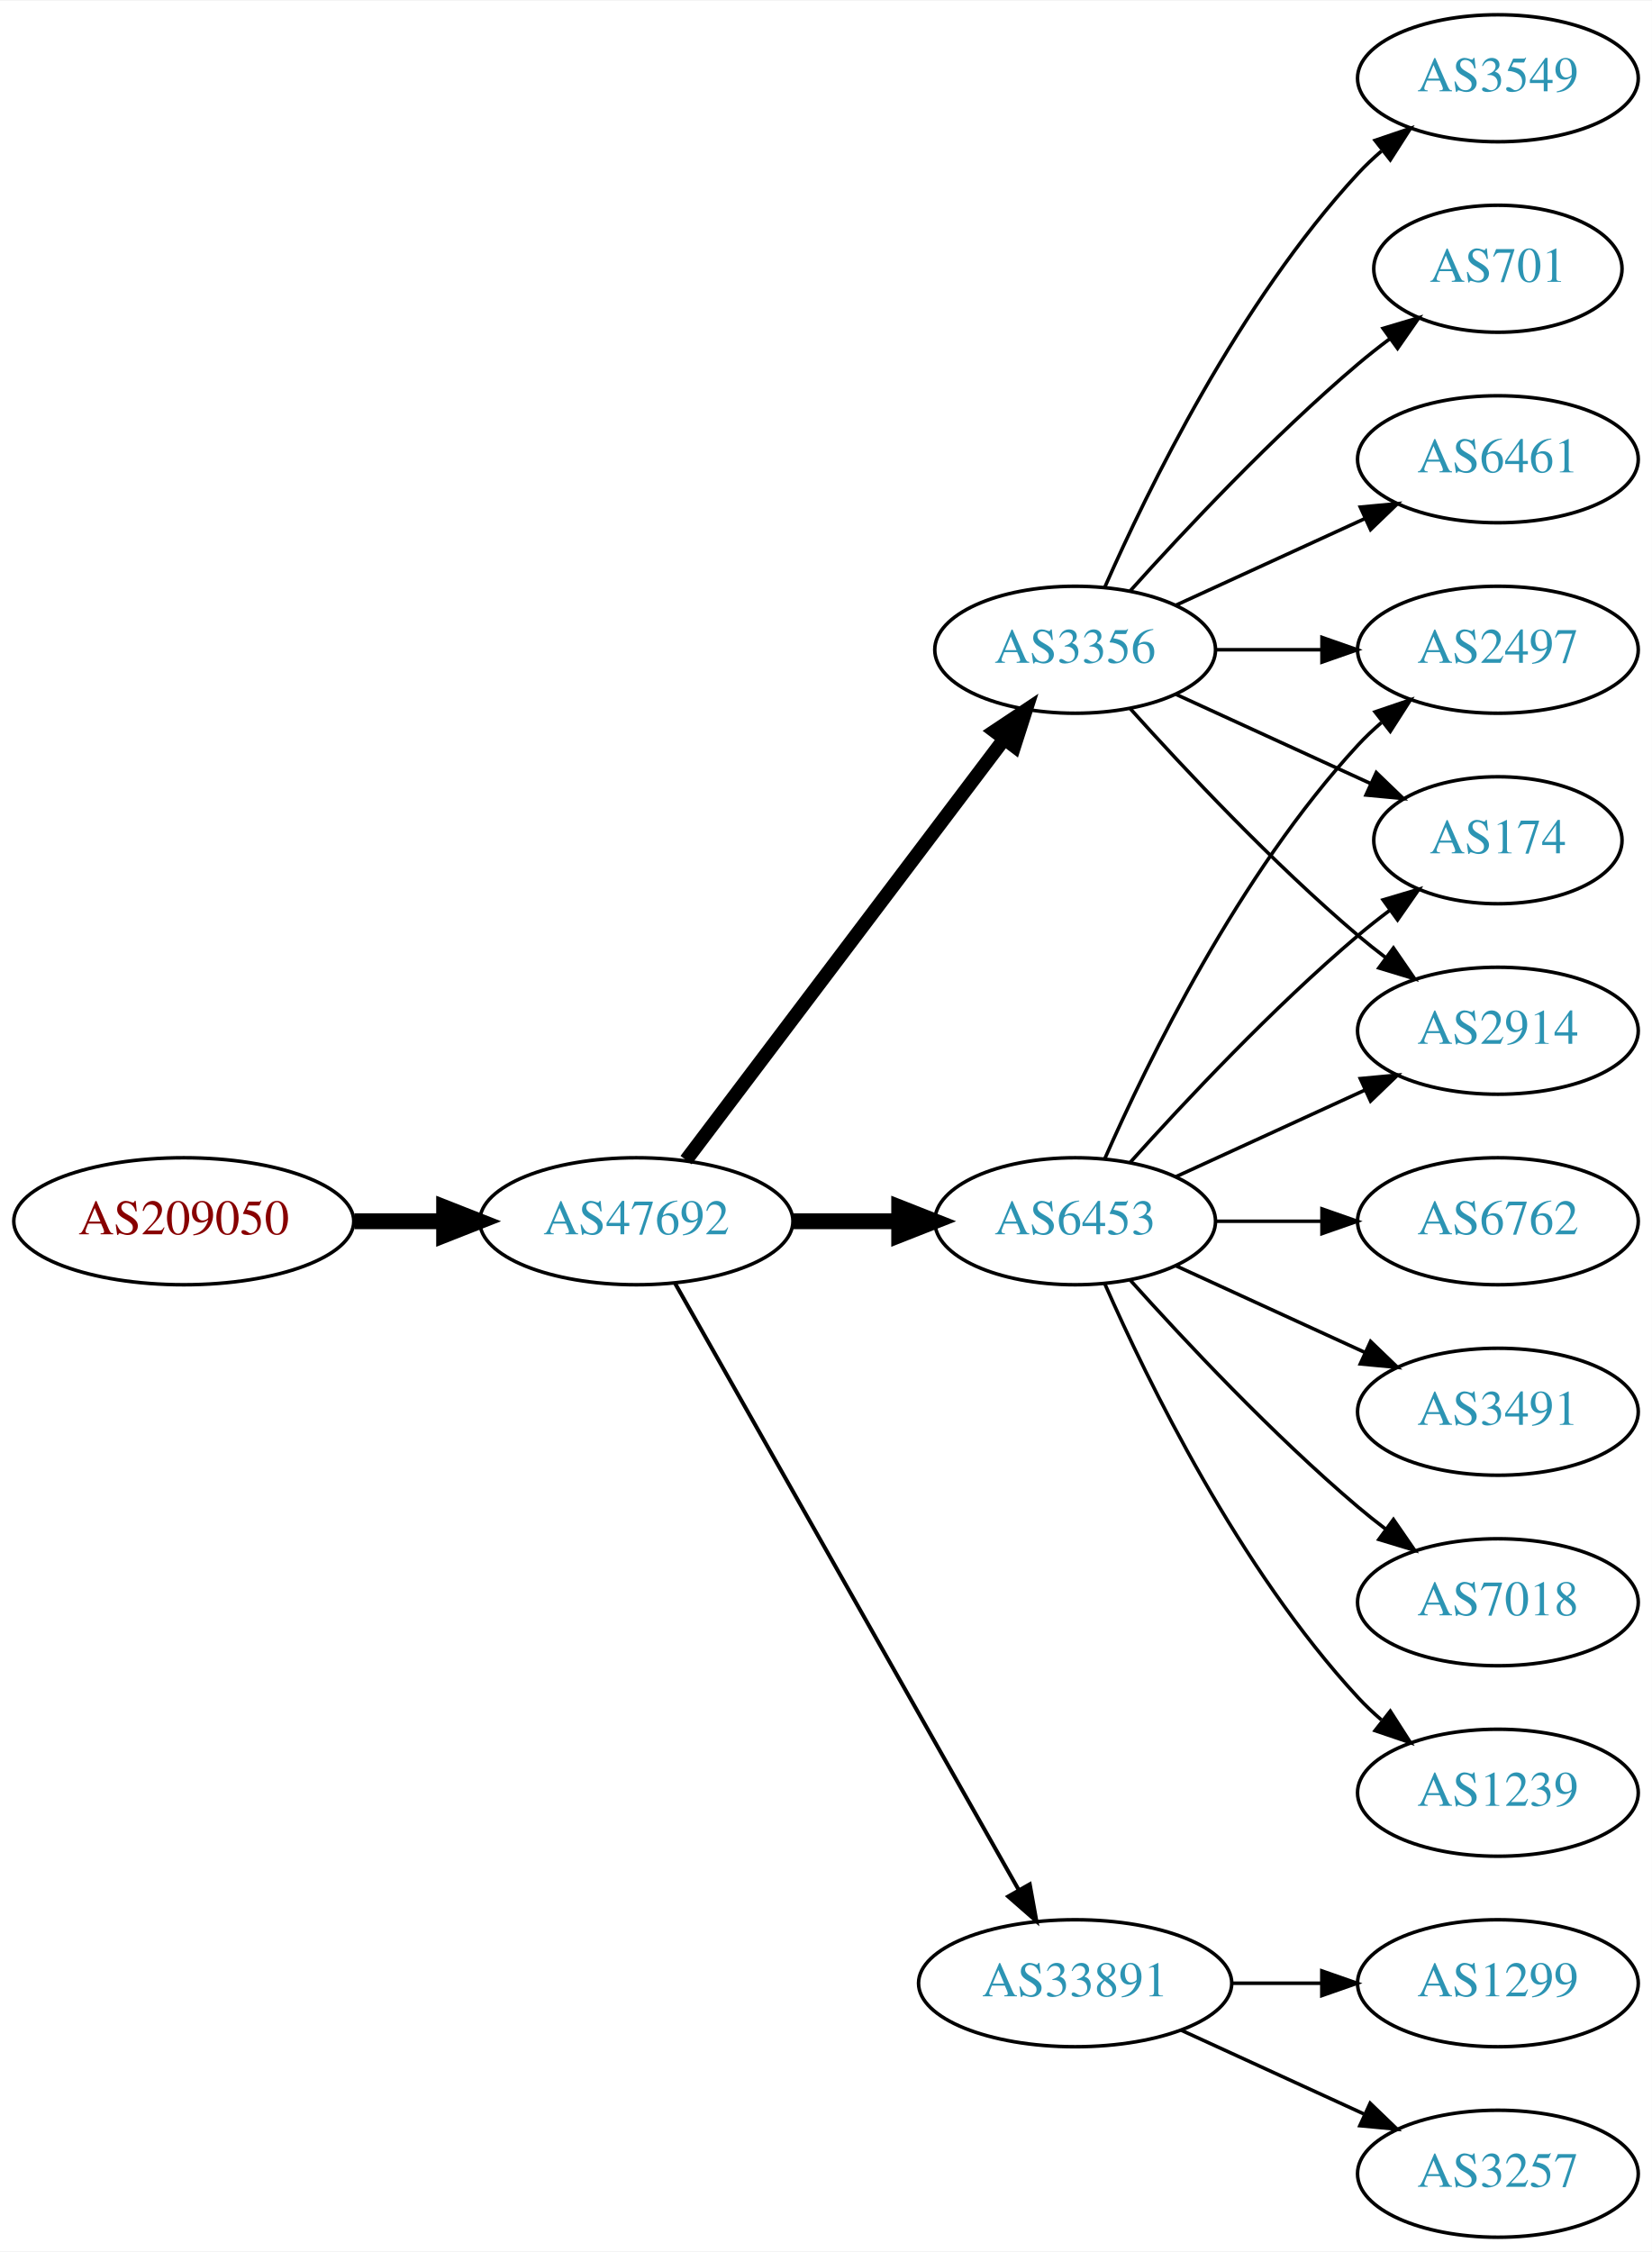
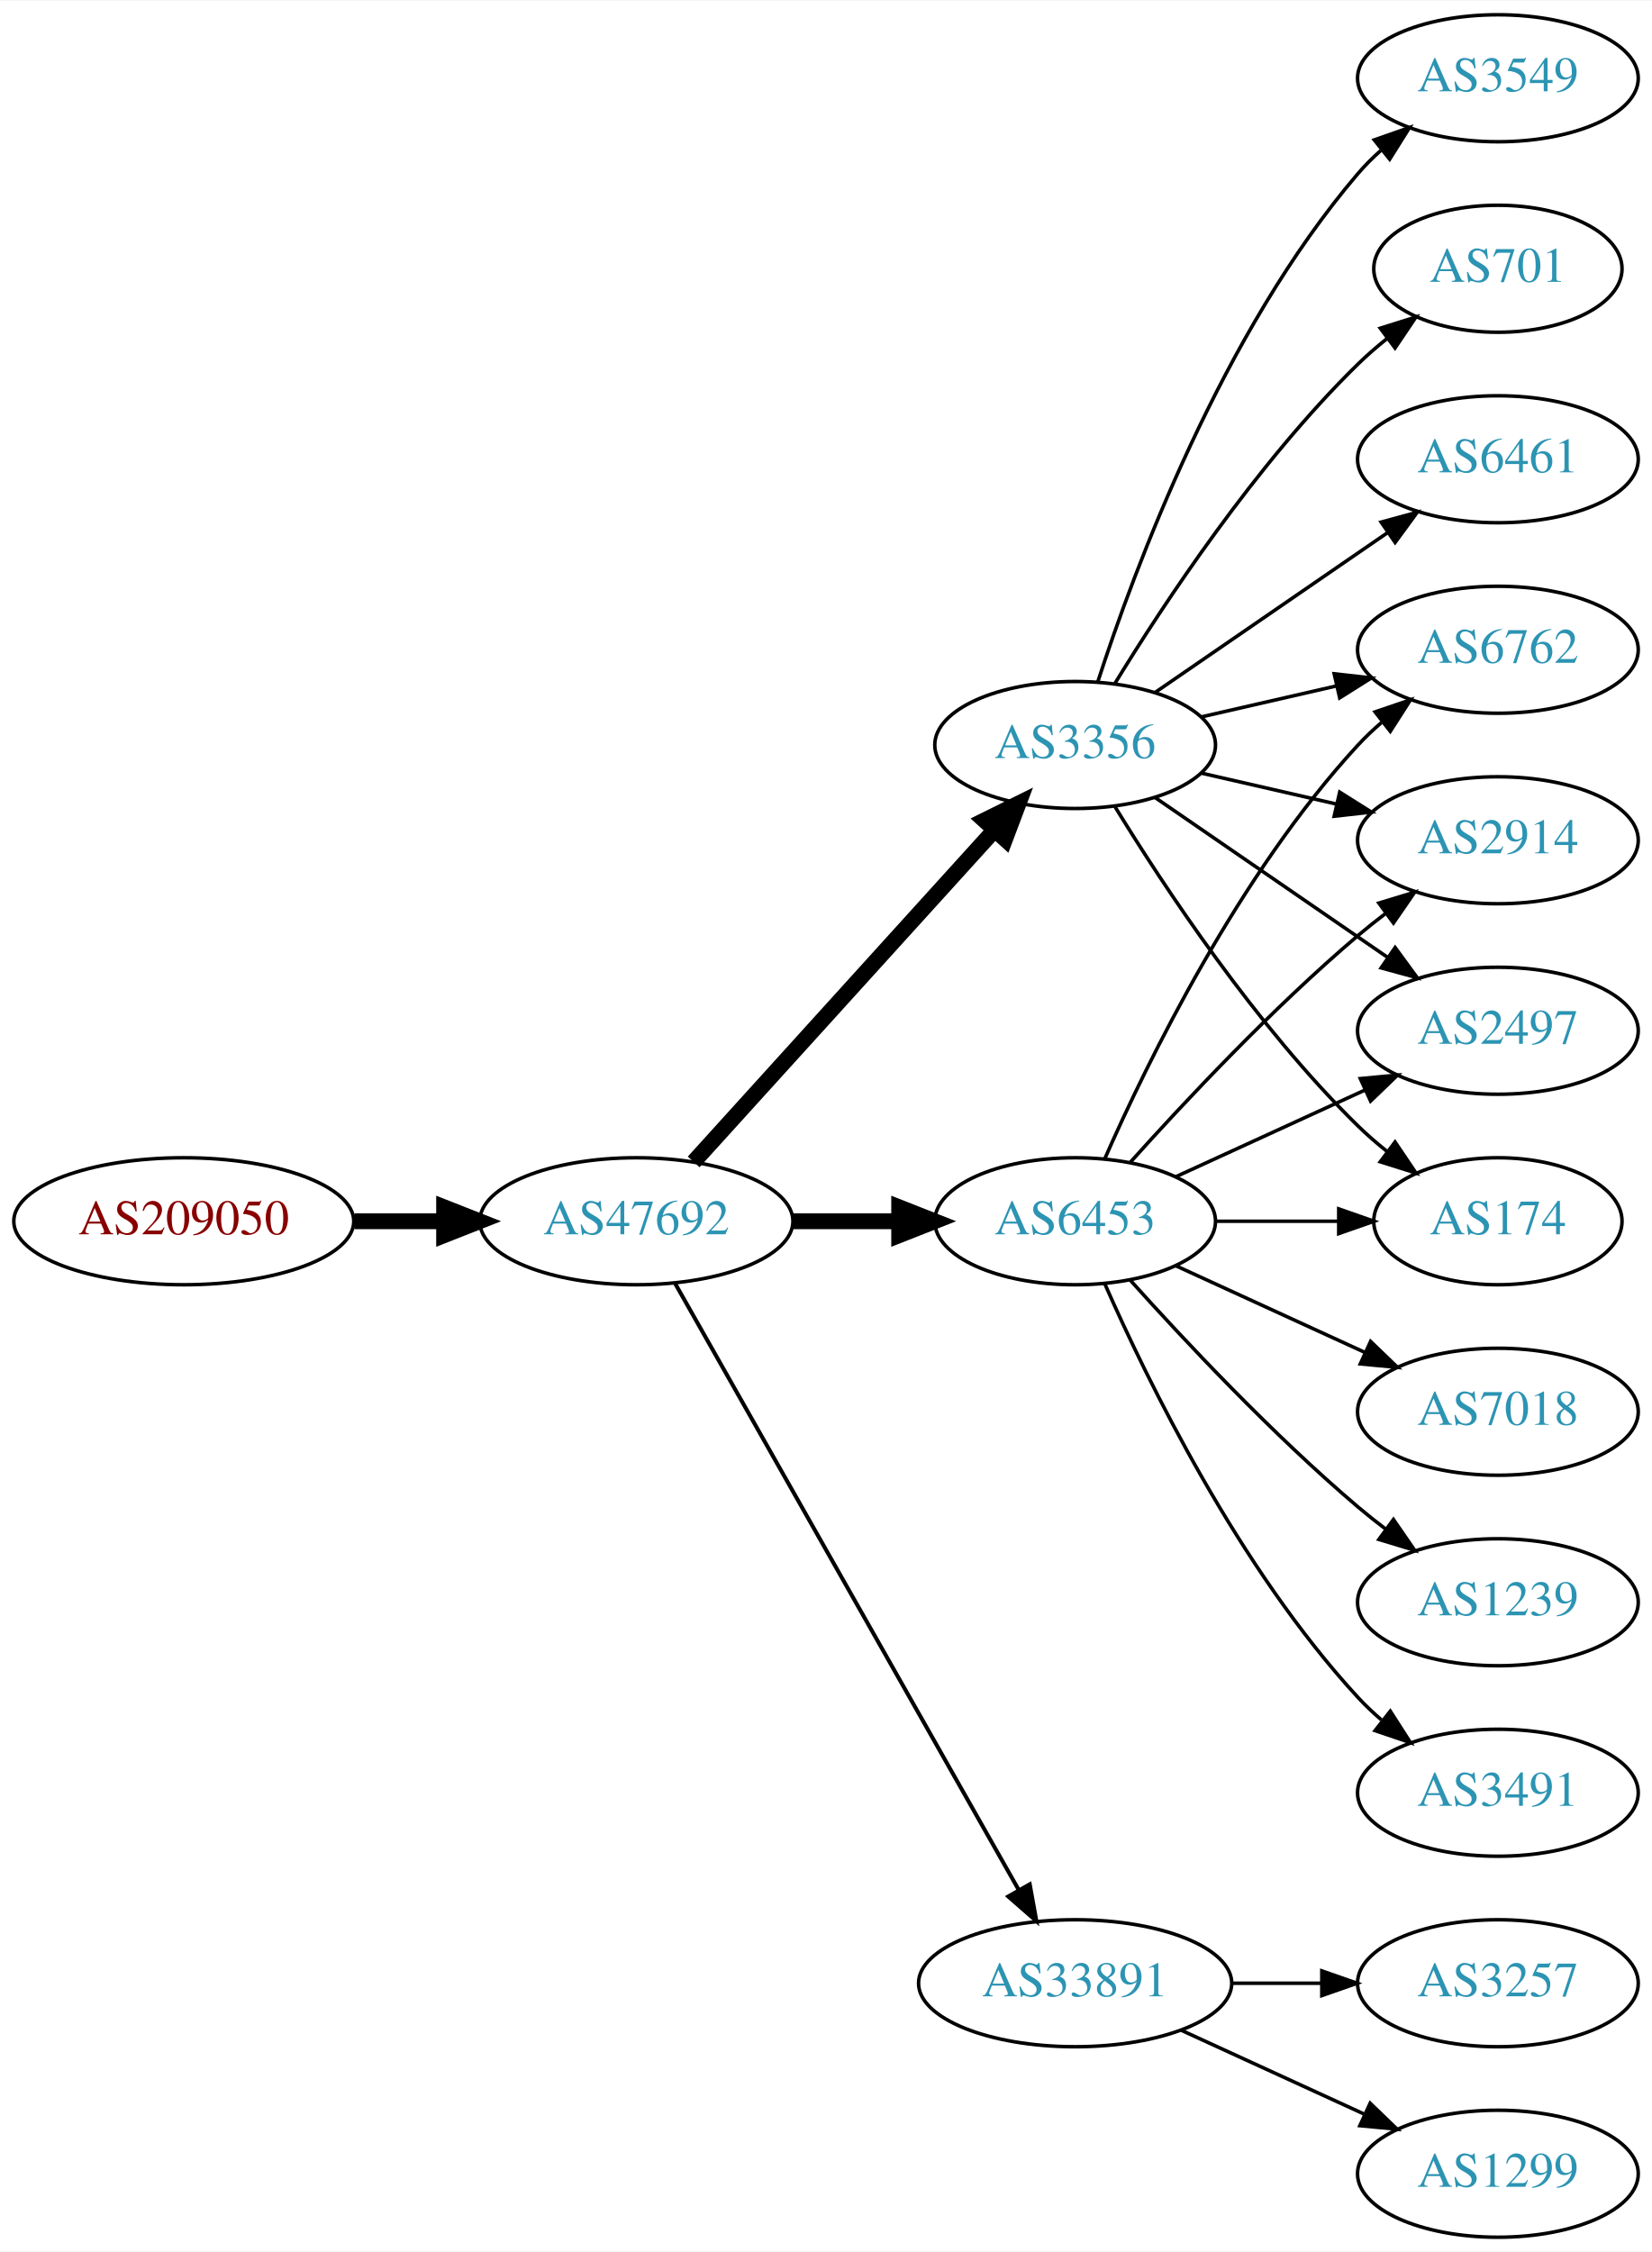
<svg xmlns="http://www.w3.org/2000/svg" xmlns:xlink="http://www.w3.org/1999/xlink" width="468pt" height="638pt" viewBox="0.00 0.00 468.27 638.00">
  <g id="graph0" class="graph" transform="scale(1 1) rotate(0) translate(4 634)">
    <polygon fill="white" stroke="none" points="-4,4 -4,-634 464.269,-634 464.269,4 -4,4" />
    <g id="node1" class="node">
      <g id="a_node1">
        <a xlink:href="/asn/209050" xlink:title="AS209050 ~ Digimagical GmbH [AT]">
          <ellipse fill="#ffffff" stroke="black" cx="48.096" cy="-288" rx="48.192" ry="18" />
          <text text-anchor="middle" x="48.096" y="-284.3" font-family="Times,serif" font-size="14.00" fill="#880000">AS209050</text>
        </a>
      </g>
    </g>
    <g id="node2" class="node">
      <g id="a_node2">
        <a xlink:href="/asn/47692" xlink:title="AS47692 ~ Nessus GmbH [AT]">
          <ellipse fill="#ffffff" stroke="black" cx="176.388" cy="-288" rx="44.393" ry="18" />
          <text text-anchor="middle" x="176.388" y="-284.3" font-family="Times,serif" font-size="14.00" fill="#2c94b3">AS47692</text>
        </a>
      </g>
    </g>
    <g id="edge1" class="edge">
      <path fill="none" stroke="black" stroke-width="4.5" d="M96.481,-288C104.742,-288 113.386,-288 121.799,-288" />
      <polygon fill="black" stroke="black" stroke-width="4.5" points="121.904,-291.938 131.904,-288 121.904,-284.063 121.904,-291.938" />
    </g>
    <g id="node3" class="node">
      <g id="a_node3">
        <a xlink:href="/asn/6453" xlink:title="AS6453 ~ TATA COMMUNICATIONS (AMERICA) INC [US]">
          <ellipse fill="#ffffff" stroke="black" cx="300.78" cy="-288" rx="39.794" ry="18" />
          <text text-anchor="middle" x="300.78" y="-284.3" font-family="Times,serif" font-size="14.00" fill="#2c94b3">AS6453</text>
        </a>
      </g>
    </g>
    <g id="edge2" class="edge">
      <path fill="none" stroke="black" stroke-width="4.5" d="M220.883,-288C230.572,-288 240.909,-288 250.802,-288" />
      <polygon fill="black" stroke="black" stroke-width="4.5" points="250.904,-291.938 260.904,-288 250.904,-284.063 250.904,-291.938" />
    </g>
    <g id="node4" class="node">
      <g id="a_node4">
        <a xlink:href="/asn/3356" xlink:title="AS3356 ~ Level 3 Parent, LLC [US]">
-           <ellipse fill="#ffffff" stroke="black" cx="300.78" cy="-450" rx="39.794" ry="18" />
-           <text text-anchor="middle" x="300.78" y="-446.3" font-family="Times,serif" font-size="14.00" fill="#2c94b3">AS3356</text>
+           <ellipse fill="#ffffff" stroke="black" cx="300.78" cy="-423" rx="39.794" ry="18" />
+           <text text-anchor="middle" x="300.78" y="-419.3" font-family="Times,serif" font-size="14.00" fill="#2c94b3">AS3356</text>
        </a>
      </g>
    </g>
    <g id="edge3" class="edge">
-       <path fill="none" stroke="black" stroke-width="3.938" d="M190.486,-305.337C212.11,-333.96 255.381,-391.233 280.504,-424.486" />
-       <polygon fill="black" stroke="black" stroke-width="3.938" points="277.955,-426.919 286.776,-432.788 283.54,-422.699 277.955,-426.919" />
+       <path fill="none" stroke="black" stroke-width="4.5" d="M192.641,-304.825C214.104,-328.499 253.335,-371.771 277.903,-398.87" />
+       <polygon fill="black" stroke="black" stroke-width="4.5" points="275.085,-401.623 284.718,-406.387 280.919,-396.334 275.085,-401.623" />
    </g>
    <g id="node5" class="node">
      <g id="a_node5">
        <a xlink:href="/asn/33891" xlink:title="AS33891 ~ CORE-BACKBONE GMBH GLOBAL NETWORK [DE]">
          <ellipse fill="#ffffff" stroke="black" cx="300.78" cy="-72" rx="44.393" ry="18" />
          <text text-anchor="middle" x="300.78" y="-68.3" font-family="Times,serif" font-size="14.00" fill="#2c94b3">AS33891</text>
        </a>
      </g>
    </g>
    <g id="edge4" class="edge">
      <path fill="none" stroke="black" stroke-width="1.125" d="M187.403,-270.324C208.883,-232.416 259.477,-143.127 284.797,-98.442" />
      <polygon fill="black" stroke="black" stroke-width="1.125" points="287.912,-100.043 289.797,-89.618 281.822,-96.592 287.912,-100.043" />
    </g>
    <g id="node6" class="node">
      <g id="a_node6">
        <a xlink:href="/asn/2497" xlink:title="AS2497 ~ Internet Initiative Japan Inc. [JP]">
+           <ellipse fill="#ffffff" stroke="black" cx="420.622" cy="-342" rx="39.794" ry="18" />
+           <text text-anchor="middle" x="420.622" y="-338.3" font-family="Times,serif" font-size="14.00" fill="#2c94b3">AS2497</text>
+         </a>
+       </g>
+     </g>
+     <g id="edge5" class="edge">
+       <path fill="none" stroke="black" d="M329.409,-300.661C345.366,-307.973 365.636,-317.261 382.919,-325.181" />
+       <polygon fill="black" stroke="black" points="381.617,-328.435 392.167,-329.419 384.534,-322.071 381.617,-328.435" />
+     </g>
+     <g id="node7" class="node">
+       <g id="a_node7">
+         <a xlink:href="/asn/7018" xlink:title="AS7018 ~ AT&amp;T Services, Inc. [US]">
+           <ellipse fill="#ffffff" stroke="black" cx="420.622" cy="-234" rx="39.794" ry="18" />
+           <text text-anchor="middle" x="420.622" y="-230.3" font-family="Times,serif" font-size="14.00" fill="#2c94b3">AS7018</text>
+         </a>
+       </g>
+     </g>
+     <g id="edge6" class="edge">
+       <path fill="none" stroke="black" d="M329.409,-275.339C345.366,-268.027 365.636,-258.739 382.919,-250.819" />
+       <polygon fill="black" stroke="black" points="384.534,-253.929 392.167,-246.581 381.617,-247.565 384.534,-253.929" />
+     </g>
+     <g id="node8" class="node">
+       <g id="a_node8">
+         <a xlink:href="/asn/1239" xlink:title="AS1239 ~ Sprint [US]">
+           <ellipse fill="#ffffff" stroke="black" cx="420.622" cy="-180" rx="39.794" ry="18" />
+           <text text-anchor="middle" x="420.622" y="-176.3" font-family="Times,serif" font-size="14.00" fill="#2c94b3">AS1239</text>
+         </a>
+       </g>
+     </g>
+     <g id="edge7" class="edge">
+       <path fill="none" stroke="black" d="M316.426,-271.275C331.727,-254.235 356.824,-227.477 380.976,-207 383.473,-204.883 386.133,-202.768 388.845,-200.707" />
+       <polygon fill="black" stroke="black" points="391.011,-203.459 397.021,-194.734 386.882,-197.806 391.011,-203.459" />
+     </g>
+     <g id="node9" class="node">
+       <g id="a_node9">
+         <a xlink:href="/asn/3491" xlink:title="AS3491 ~ PCCW Global, Inc. [US]">
+           <ellipse fill="#ffffff" stroke="black" cx="420.622" cy="-126" rx="39.794" ry="18" />
+           <text text-anchor="middle" x="420.622" y="-122.3" font-family="Times,serif" font-size="14.00" fill="#2c94b3">AS3491</text>
+         </a>
+       </g>
+     </g>
+     <g id="edge8" class="edge">
+       <path fill="none" stroke="black" d="M309.196,-270.239C321.264,-242.817 347.235,-189.527 380.976,-153 383.006,-150.802 385.245,-148.681 387.591,-146.66" />
+       <polygon fill="black" stroke="black" points="390.118,-149.126 395.835,-140.206 385.804,-143.614 390.118,-149.126" />
+     </g>
+     <g id="node10" class="node">
+       <g id="a_node10">
+         <a xlink:href="/asn/174" xlink:title="AS174 ~ Cogent Communications [US]">
+           <ellipse fill="#ffffff" stroke="black" cx="420.622" cy="-288" rx="35.194" ry="18" />
+           <text text-anchor="middle" x="420.622" y="-284.3" font-family="Times,serif" font-size="14.00" fill="#2c94b3">AS174</text>
+         </a>
+       </g>
+     </g>
+     <g id="edge9" class="edge">
+       <path fill="none" stroke="black" d="M340.692,-288C351.779,-288 363.939,-288 375.321,-288" />
+       <polygon fill="black" stroke="black" points="375.503,-291.5 385.503,-288 375.503,-284.5 375.503,-291.5" />
+     </g>
+     <g id="node11" class="node">
+       <g id="a_node11">
+         <a xlink:href="/asn/6762" xlink:title="AS6762 ~ TELECOM ITALIA SPARKLE S.p.A. [IT]">
          <ellipse fill="#ffffff" stroke="black" cx="420.622" cy="-450" rx="39.794" ry="18" />
-           <text text-anchor="middle" x="420.622" y="-446.3" font-family="Times,serif" font-size="14.00" fill="#2c94b3">AS2497</text>
-         </a>
-       </g>
-     </g>
-     <g id="edge5" class="edge">
+           <text text-anchor="middle" x="420.622" y="-446.3" font-family="Times,serif" font-size="14.00" fill="#2c94b3">AS6762</text>
+         </a>
+       </g>
+     </g>
+     <g id="edge10" class="edge">
      <path fill="none" stroke="black" d="M309.196,-305.761C321.264,-333.183 347.235,-386.473 380.976,-423 383.006,-425.198 385.245,-427.319 387.591,-429.34" />
      <polygon fill="black" stroke="black" points="385.804,-432.386 395.835,-435.794 390.118,-426.874 385.804,-432.386" />
-     </g>
-     <g id="node7" class="node">
-       <g id="a_node7">
-         <a xlink:href="/asn/6762" xlink:title="AS6762 ~ TELECOM ITALIA SPARKLE S.p.A. [IT]">
-           <ellipse fill="#ffffff" stroke="black" cx="420.622" cy="-288" rx="39.794" ry="18" />
-           <text text-anchor="middle" x="420.622" y="-284.3" font-family="Times,serif" font-size="14.00" fill="#2c94b3">AS6762</text>
-         </a>
-       </g>
-     </g>
-     <g id="edge6" class="edge">
-       <path fill="none" stroke="black" d="M340.692,-288C350.246,-288 360.595,-288 370.558,-288" />
-       <polygon fill="black" stroke="black" points="370.751,-291.5 380.75,-288 370.75,-284.5 370.751,-291.5" />
-     </g>
-     <g id="node8" class="node">
-       <g id="a_node8">
-         <a xlink:href="/asn/3491" xlink:title="AS3491 ~ PCCW Global, Inc. [US]">
-           <ellipse fill="#ffffff" stroke="black" cx="420.622" cy="-234" rx="39.794" ry="18" />
-           <text text-anchor="middle" x="420.622" y="-230.3" font-family="Times,serif" font-size="14.00" fill="#2c94b3">AS3491</text>
-         </a>
-       </g>
-     </g>
-     <g id="edge7" class="edge">
-       <path fill="none" stroke="black" d="M329.409,-275.339C345.366,-268.027 365.636,-258.739 382.919,-250.819" />
-       <polygon fill="black" stroke="black" points="384.534,-253.929 392.167,-246.581 381.617,-247.565 384.534,-253.929" />
-     </g>
-     <g id="node9" class="node">
-       <g id="a_node9">
-         <a xlink:href="/asn/174" xlink:title="AS174 ~ Cogent Communications [US]">
-           <ellipse fill="#ffffff" stroke="black" cx="420.622" cy="-396" rx="35.194" ry="18" />
-           <text text-anchor="middle" x="420.622" y="-392.3" font-family="Times,serif" font-size="14.00" fill="#2c94b3">AS174</text>
-         </a>
-       </g>
-     </g>
-     <g id="edge8" class="edge">
-       <path fill="none" stroke="black" d="M316.426,-304.725C331.727,-321.765 356.824,-348.523 380.976,-369 383.828,-371.418 386.893,-373.833 390.004,-376.169" />
-       <polygon fill="black" stroke="black" points="388.077,-379.095 398.232,-382.116 392.178,-373.422 388.077,-379.095" />
-     </g>
-     <g id="node10" class="node">
-       <g id="a_node10">
-         <a xlink:href="/asn/7018" xlink:title="AS7018 ~ AT&amp;T Services, Inc. [US]">
-           <ellipse fill="#ffffff" stroke="black" cx="420.622" cy="-180" rx="39.794" ry="18" />
-           <text text-anchor="middle" x="420.622" y="-176.3" font-family="Times,serif" font-size="14.00" fill="#2c94b3">AS7018</text>
-         </a>
-       </g>
-     </g>
-     <g id="edge9" class="edge">
-       <path fill="none" stroke="black" d="M316.426,-271.275C331.727,-254.235 356.824,-227.477 380.976,-207 383.473,-204.883 386.133,-202.768 388.845,-200.707" />
-       <polygon fill="black" stroke="black" points="391.011,-203.459 397.021,-194.734 386.882,-197.806 391.011,-203.459" />
-     </g>
-     <g id="node11" class="node">
-       <g id="a_node11">
-         <a xlink:href="/asn/1239" xlink:title="AS1239 ~ Sprint [US]">
-           <ellipse fill="#ffffff" stroke="black" cx="420.622" cy="-126" rx="39.794" ry="18" />
-           <text text-anchor="middle" x="420.622" y="-122.3" font-family="Times,serif" font-size="14.00" fill="#2c94b3">AS1239</text>
-         </a>
-       </g>
-     </g>
-     <g id="edge10" class="edge">
-       <path fill="none" stroke="black" d="M309.196,-270.239C321.264,-242.817 347.235,-189.527 380.976,-153 383.006,-150.802 385.245,-148.681 387.591,-146.66" />
-       <polygon fill="black" stroke="black" points="390.118,-149.126 395.835,-140.206 385.804,-143.614 390.118,-149.126" />
    </g>
    <g id="node12" class="node">
      <g id="a_node12">
        <a xlink:href="/asn/2914" xlink:title="AS2914 ~ NTT America, Inc. [US]">
-           <ellipse fill="#ffffff" stroke="black" cx="420.622" cy="-342" rx="39.794" ry="18" />
-           <text text-anchor="middle" x="420.622" y="-338.3" font-family="Times,serif" font-size="14.00" fill="#2c94b3">AS2914</text>
+           <ellipse fill="#ffffff" stroke="black" cx="420.622" cy="-396" rx="39.794" ry="18" />
+           <text text-anchor="middle" x="420.622" y="-392.3" font-family="Times,serif" font-size="14.00" fill="#2c94b3">AS2914</text>
        </a>
      </g>
    </g>
    <g id="edge11" class="edge">
-       <path fill="none" stroke="black" d="M329.409,-300.661C345.366,-307.973 365.636,-317.261 382.919,-325.181" />
-       <polygon fill="black" stroke="black" points="381.617,-328.435 392.167,-329.419 384.534,-322.071 381.617,-328.435" />
+       <path fill="none" stroke="black" d="M316.426,-304.725C331.727,-321.765 356.824,-348.523 380.976,-369 383.473,-371.117 386.133,-373.232 388.845,-375.293" />
+       <polygon fill="black" stroke="black" points="386.882,-378.194 397.021,-381.266 391.011,-372.541 386.882,-378.194" />
+     </g>
+     <g id="edge14" class="edge">
+       <path fill="none" stroke="black" d="M323.394,-408.143C341.882,-395.435 368.696,-377.005 389.326,-362.825" />
+       <polygon fill="black" stroke="black" points="391.488,-365.586 397.746,-357.037 387.522,-359.817 391.488,-365.586" />
+     </g>
+     <g id="edge13" class="edge">
+       <path fill="none" stroke="black" d="M312.045,-405.56C325.854,-383.009 352.043,-343.278 380.976,-315 383.511,-312.522 386.295,-310.11 389.17,-307.812" />
+       <polygon fill="black" stroke="black" points="391.466,-310.465 397.387,-301.679 387.279,-304.856 391.466,-310.465" />
    </g>
    <g id="edge17" class="edge">
-       <path fill="none" stroke="black" d="M340.692,-450C350.246,-450 360.595,-450 370.558,-450" />
-       <polygon fill="black" stroke="black" points="370.751,-453.5 380.75,-450 370.75,-446.5 370.751,-453.5" />
-     </g>
-     <g id="edge12" class="edge">
-       <path fill="none" stroke="black" d="M329.409,-437.339C345.825,-429.817 366.806,-420.202 384.403,-412.139" />
-       <polygon fill="black" stroke="black" points="386.148,-415.189 393.781,-407.842 383.232,-408.826 386.148,-415.189" />
-     </g>
-     <g id="edge13" class="edge">
-       <path fill="none" stroke="black" d="M316.426,-433.275C331.727,-416.235 356.824,-389.477 380.976,-369 383.473,-366.883 386.133,-364.768 388.845,-362.707" />
-       <polygon fill="black" stroke="black" points="391.011,-365.459 397.021,-356.734 386.882,-359.806 391.011,-365.459" />
+       <path fill="none" stroke="black" d="M336.499,-430.955C348.499,-433.704 362.12,-436.825 374.812,-439.733" />
+       <polygon fill="black" stroke="black" points="374.215,-443.187 384.744,-442.009 375.778,-436.364 374.215,-443.187" />
+     </g>
+     <g id="edge18" class="edge">
+       <path fill="none" stroke="black" d="M336.499,-415.045C348.499,-412.296 362.12,-409.175 374.812,-406.267" />
+       <polygon fill="black" stroke="black" points="375.778,-409.636 384.744,-403.991 374.215,-402.813 375.778,-409.636" />
    </g>
    <g id="node13" class="node">
      <g id="a_node13">
        <a xlink:href="/asn/3549" xlink:title="AS3549 ~ Level 3 Parent, LLC [US]">
          <ellipse fill="#ffffff" stroke="black" cx="420.622" cy="-612" rx="39.794" ry="18" />
          <text text-anchor="middle" x="420.622" y="-608.3" font-family="Times,serif" font-size="14.00" fill="#2c94b3">AS3549</text>
        </a>
      </g>
    </g>
-     <g id="edge14" class="edge">
-       <path fill="none" stroke="black" d="M309.196,-467.761C321.264,-495.183 347.235,-548.473 380.976,-585 383.006,-587.198 385.245,-589.319 387.591,-591.34" />
-       <polygon fill="black" stroke="black" points="385.804,-594.386 395.835,-597.794 390.118,-588.874 385.804,-594.386" />
+     <g id="edge12" class="edge">
+       <path fill="none" stroke="black" d="M307.227,-440.991C317.541,-472.816 342.403,-539.927 380.976,-585 382.922,-587.274 385.1,-589.449 387.404,-591.507" />
+       <polygon fill="black" stroke="black" points="385.574,-594.524 395.573,-598.027 389.941,-589.053 385.574,-594.524" />
    </g>
    <g id="node14" class="node">
      <g id="a_node14">
        <a xlink:href="/asn/701" xlink:title="AS701 ~ UUNET [US]">
          <ellipse fill="#ffffff" stroke="black" cx="420.622" cy="-558" rx="35.194" ry="18" />
          <text text-anchor="middle" x="420.622" y="-554.3" font-family="Times,serif" font-size="14.00" fill="#2c94b3">AS701</text>
        </a>
      </g>
    </g>
    <g id="edge15" class="edge">
-       <path fill="none" stroke="black" d="M316.426,-466.725C331.727,-483.765 356.824,-510.523 380.976,-531 383.828,-533.418 386.893,-535.833 390.004,-538.169" />
-       <polygon fill="black" stroke="black" points="388.077,-541.095 398.232,-544.116 392.178,-535.422 388.077,-541.095" />
+       <path fill="none" stroke="black" d="M312.045,-440.44C325.854,-462.991 352.043,-502.722 380.976,-531 383.511,-533.478 386.295,-535.89 389.17,-538.188" />
+       <polygon fill="black" stroke="black" points="387.279,-541.144 397.387,-544.321 391.466,-535.535 387.279,-541.144" />
    </g>
    <g id="node15" class="node">
      <g id="a_node15">
        <a xlink:href="/asn/6461" xlink:title="AS6461 ~ Zayo Bandwidth [US]">
          <ellipse fill="#ffffff" stroke="black" cx="420.622" cy="-504" rx="39.794" ry="18" />
          <text text-anchor="middle" x="420.622" y="-500.3" font-family="Times,serif" font-size="14.00" fill="#2c94b3">AS6461</text>
        </a>
      </g>
    </g>
    <g id="edge16" class="edge">
-       <path fill="none" stroke="black" d="M329.409,-462.661C345.366,-469.973 365.636,-479.261 382.919,-487.181" />
-       <polygon fill="black" stroke="black" points="381.617,-490.435 392.167,-491.419 384.534,-484.071 381.617,-490.435" />
+       <path fill="none" stroke="black" d="M323.394,-437.857C341.882,-450.565 368.696,-468.995 389.326,-483.175" />
+       <polygon fill="black" stroke="black" points="387.522,-486.183 397.746,-488.963 391.488,-480.414 387.522,-486.183" />
    </g>
    <g id="node16" class="node">
      <g id="a_node16">
-         <a xlink:href="/asn/1299" xlink:title="AS1299 ~ Telia Carrier [EU]">
+         <a xlink:href="/asn/3257" xlink:title="AS3257 ~ GTT [DE]">
          <ellipse fill="#ffffff" stroke="black" cx="420.622" cy="-72" rx="39.794" ry="18" />
-           <text text-anchor="middle" x="420.622" y="-68.3" font-family="Times,serif" font-size="14.00" fill="#2c94b3">AS1299</text>
-         </a>
-       </g>
-     </g>
-     <g id="edge18" class="edge">
+           <text text-anchor="middle" x="420.622" y="-68.3" font-family="Times,serif" font-size="14.00" fill="#2c94b3">AS3257</text>
+         </a>
+       </g>
+     </g>
+     <g id="edge19" class="edge">
      <path fill="none" stroke="black" d="M344.991,-72C353.303,-72 362.066,-72 370.548,-72" />
      <polygon fill="black" stroke="black" points="370.707,-75.5 380.707,-72 370.707,-68.5 370.707,-75.5" />
    </g>
    <g id="node17" class="node">
      <g id="a_node17">
-         <a xlink:href="/asn/3257" xlink:title="AS3257 ~ GTT [DE]">
+         <a xlink:href="/asn/1299" xlink:title="AS1299 ~ Telia Carrier [EU]">
          <ellipse fill="#ffffff" stroke="black" cx="420.622" cy="-18" rx="39.794" ry="18" />
-           <text text-anchor="middle" x="420.622" y="-14.3" font-family="Times,serif" font-size="14.00" fill="#2c94b3">AS3257</text>
-         </a>
-       </g>
-     </g>
-     <g id="edge19" class="edge">
+           <text text-anchor="middle" x="420.622" y="-14.3" font-family="Times,serif" font-size="14.00" fill="#2c94b3">AS1299</text>
+         </a>
+       </g>
+     </g>
+     <g id="edge20" class="edge">
      <path fill="none" stroke="black" d="M330.909,-58.652C346.521,-51.498 365.918,-42.609 382.59,-34.969" />
      <polygon fill="black" stroke="black" points="384.409,-37.986 392.042,-30.638 381.493,-31.622 384.409,-37.986" />
    </g>
  </g>
</svg>
